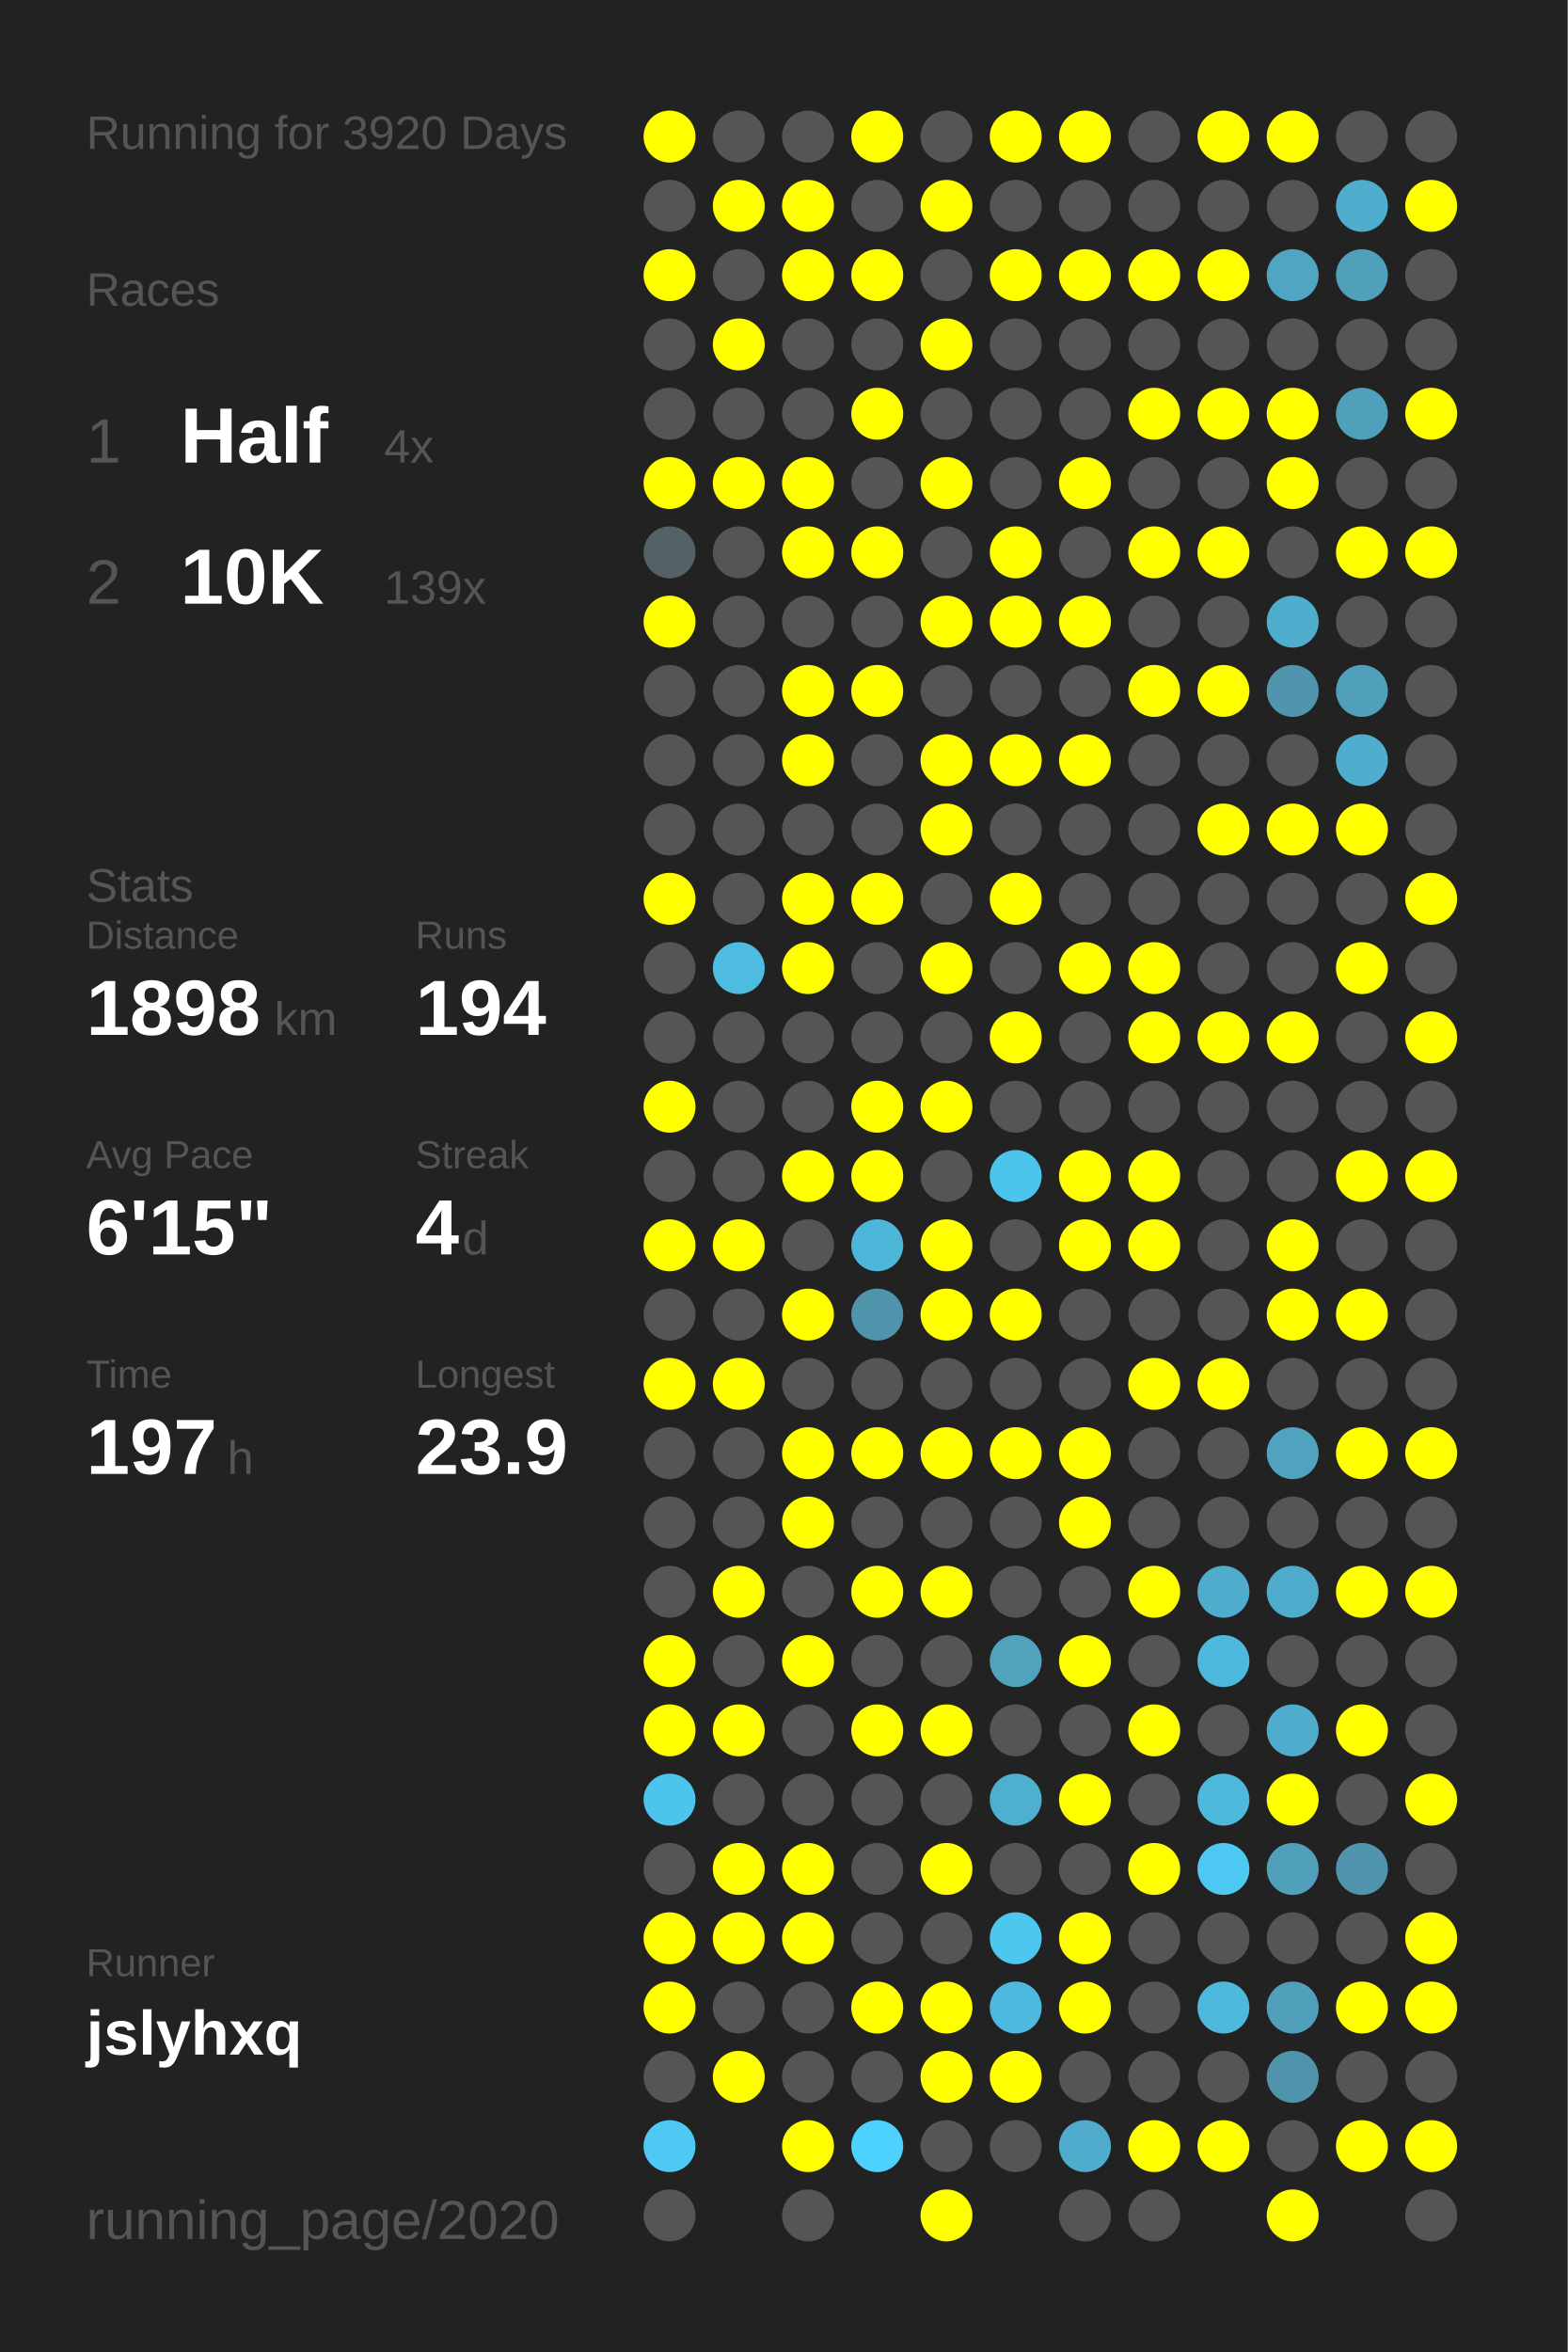
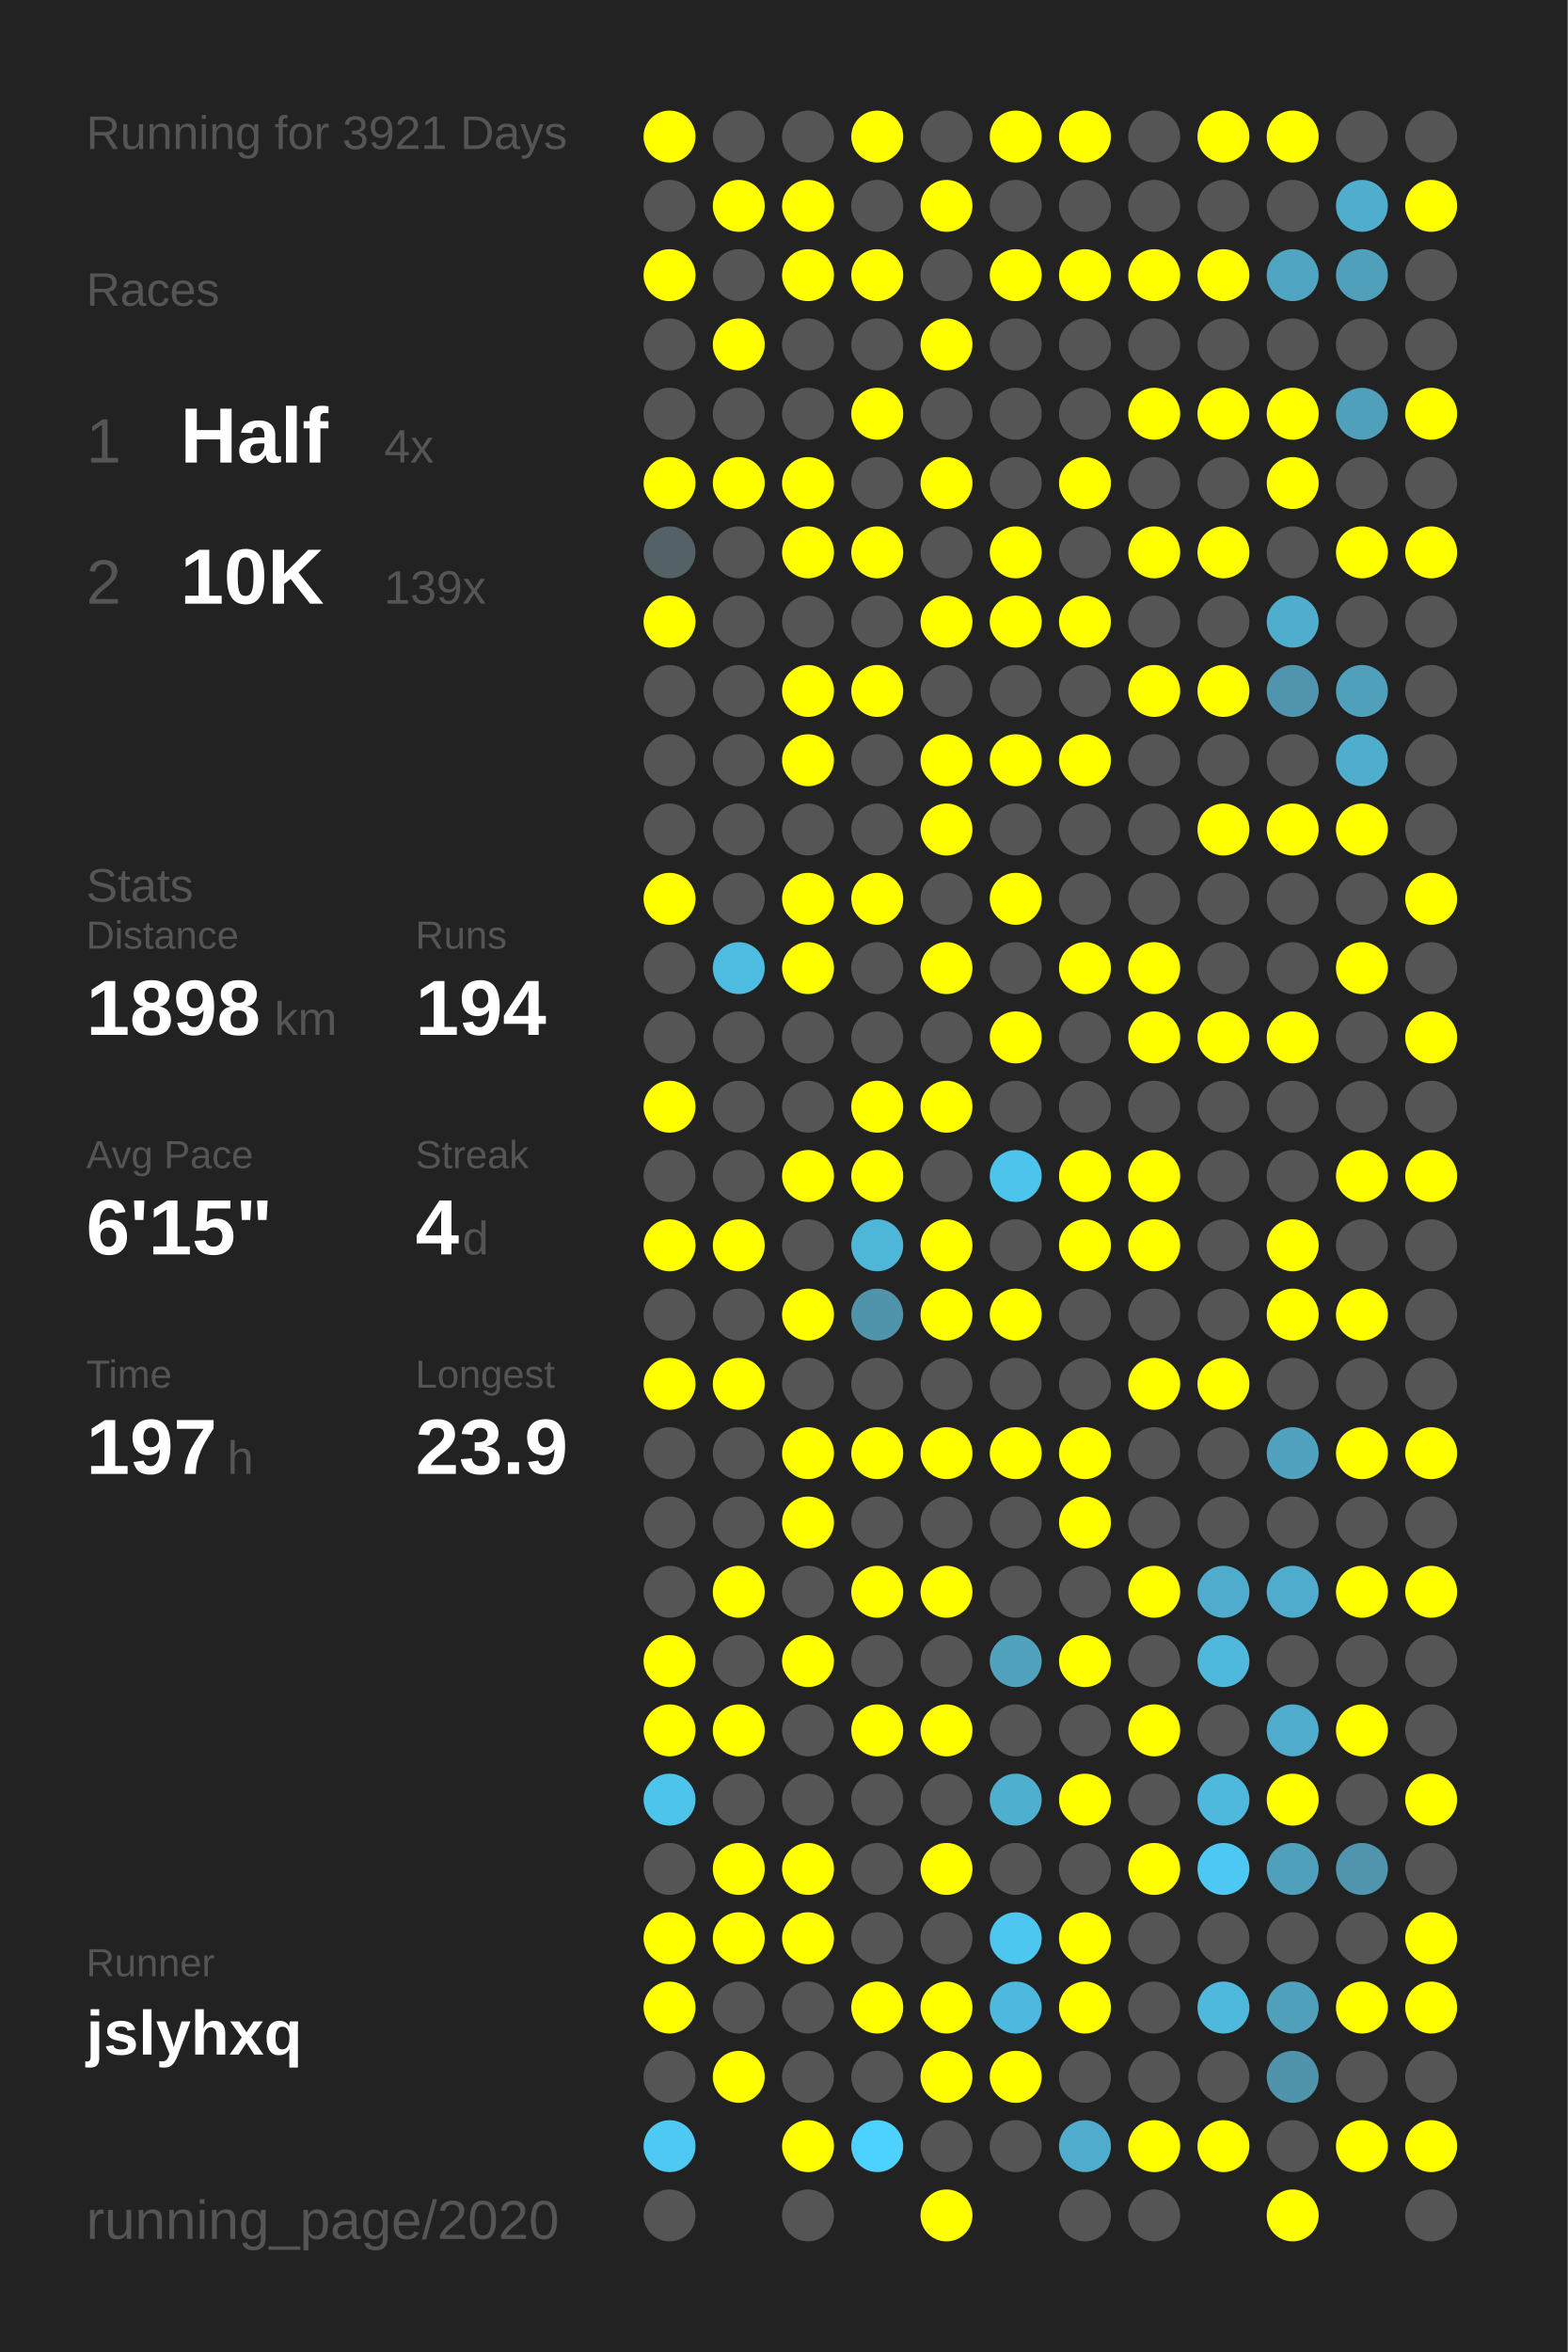
<svg xmlns="http://www.w3.org/2000/svg" baseProfile="full" height="300mm" version="1.1" viewBox="0,0,200,300" width="200mm">
  <defs />
  <rect fill="#222222" height="300" width="200" x="0" y="0" />
-   <text fill="#555555" style="font-size:6px; font-family:Arial;" x="11" y="19">Running for 3920 Days</text>
+   <text fill="#555555" style="font-size:6px; font-family:Arial;" x="11" y="19">Running for 3921 Days</text>
  <text fill="#555555" style="font-size:6px; font-family:Arial;" x="11" y="39">Races</text>
  <text fill="#555555" style="font-size:8px; font-family:Arial;" x="11" y="59">1</text>
  <text fill="#FFFFFF" style="font-size:10px; font-family:Arial; font-weight:bold;" x="23" y="59">Half</text>
  <text fill="#555555" style="font-size:6px; font-family:Arial;" x="49" y="59">4x</text>
  <text fill="#555555" style="font-size:8px; font-family:Arial;" x="11" y="77">2</text>
  <text fill="#FFFFFF" style="font-size:10px; font-family:Arial; font-weight:bold;" x="23" y="77">10K</text>
  <text fill="#555555" style="font-size:6px; font-family:Arial;" x="49" y="77">139x</text>
  <text fill="#555555" style="font-size:6px; font-family:Arial;" x="11" y="115">Stats</text>
  <text fill="#555555" style="font-size:5px; font-family:Arial;" x="11" y="121">Distance</text>
  <text fill="#FFFFFF" style="font-size:10px; font-family:Arial; font-weight:bold;" x="11" y="132">1898</text>
  <text fill="#555555" style="font-size:6px; font-family:Arial;" x="35" y="132">km</text>
  <text fill="#555555" style="font-size:5px; font-family:Arial;" x="53" y="121">Runs</text>
  <text fill="#FFFFFF" style="font-size:10px; font-family:Arial; font-weight:bold;" x="53" y="132">194</text>
  <text fill="#555555" style="font-size:5px; font-family:Arial;" x="11" y="149">Avg Pace</text>
  <text fill="#FFFFFF" style="font-size:10px; font-family:Arial; font-weight:bold;" x="11" y="160">6'15"</text>
  <text fill="#555555" style="font-size:5px; font-family:Arial;" x="53" y="149">Streak</text>
  <text fill="#FFFFFF" style="font-size:10px; font-family:Arial; font-weight:bold;" x="53" y="160">4</text>
  <text fill="#555555" style="font-size:6px; font-family:Arial;" x="59" y="160">d</text>
  <text fill="#555555" style="font-size:5px; font-family:Arial;" x="11" y="177">Time</text>
  <text fill="#FFFFFF" style="font-size:10px; font-family:Arial; font-weight:bold;" x="11" y="188">197</text>
  <text fill="#555555" style="font-size:6px; font-family:Arial;" x="29" y="188">h</text>
  <text fill="#555555" style="font-size:5px; font-family:Arial;" x="53" y="177">Longest</text>
  <text fill="#FFFFFF" style="font-size:10px; font-family:Arial; font-weight:bold;" x="53" y="188">23.9</text>
  <text fill="#555555" style="font-size:5px; font-family:Arial;" x="11" y="252.065">Runner</text>
  <text fill="#FFFFFF" style="font-size:8px; font-family:Arial; font-weight:bold;" x="11" y="262.065">jslyhxq</text>
  <text fill="#555555" style="font-size:7px; font-family:Arial;" x="11" y="285.581">running_page/2020</text>
  <circle cx="85.417" cy="17.419" fill="#FFFF00" r="3.312" />
  <circle cx="85.417" cy="26.258" fill="#555555" r="3.312" />
  <circle cx="85.417" cy="35.097" fill="#FFFF00" r="3.312" />
  <circle cx="85.417" cy="43.935" fill="#555555" r="3.312" />
  <circle cx="85.417" cy="52.774" fill="#555555" r="3.312" />
  <circle cx="85.417" cy="61.613" fill="#FFFF00" r="3.312" />
  <circle cx="85.417" cy="70.452" fill="#546267" r="3.312" />
  <circle cx="85.417" cy="79.29" fill="#FFFF00" r="3.312" />
  <circle cx="85.417" cy="88.129" fill="#555555" r="3.312" />
  <circle cx="85.417" cy="96.968" fill="#555555" r="3.312" />
  <circle cx="85.417" cy="105.806" fill="#555555" r="3.312" />
  <circle cx="85.417" cy="114.645" fill="#FFFF00" r="3.312" />
  <circle cx="85.417" cy="123.484" fill="#555555" r="3.312" />
  <circle cx="85.417" cy="132.323" fill="#555555" r="3.312" />
  <circle cx="85.417" cy="141.161" fill="#FFFF00" r="3.312" />
  <circle cx="85.417" cy="150" fill="#555555" r="3.312" />
  <circle cx="85.417" cy="158.839" fill="#FFFF00" r="3.312" />
  <circle cx="85.417" cy="167.677" fill="#555555" r="3.312" />
  <circle cx="85.417" cy="176.516" fill="#FFFF00" r="3.312" />
  <circle cx="85.417" cy="185.355" fill="#555555" r="3.312" />
  <circle cx="85.417" cy="194.194" fill="#555555" r="3.312" />
  <circle cx="85.417" cy="203.032" fill="#555555" r="3.312" />
  <circle cx="85.417" cy="211.871" fill="#FFFF00" r="3.312" />
  <circle cx="85.417" cy="220.71" fill="#FFFF00" r="3.312" />
  <circle cx="85.417" cy="229.548" fill="#4dc4eb" r="3.312" />
  <circle cx="85.417" cy="238.387" fill="#555555" r="3.312" />
  <circle cx="85.417" cy="247.226" fill="#FFFF00" r="3.312" />
  <circle cx="85.417" cy="256.065" fill="#FFFF00" r="3.312" />
  <circle cx="85.417" cy="264.903" fill="#555555" r="3.312" />
  <circle cx="85.417" cy="273.742" fill="#4dc9f4" r="3.312" />
  <circle cx="85.417" cy="282.581" fill="#555555" r="3.312" />
  <circle cx="94.25" cy="17.419" fill="#555555" r="3.312" />
  <circle cx="94.25" cy="26.258" fill="#FFFF00" r="3.312" />
  <circle cx="94.25" cy="35.097" fill="#555555" r="3.312" />
  <circle cx="94.25" cy="43.935" fill="#FFFF00" r="3.312" />
  <circle cx="94.25" cy="52.774" fill="#555555" r="3.312" />
  <circle cx="94.25" cy="61.613" fill="#FFFF00" r="3.312" />
  <circle cx="94.25" cy="70.452" fill="#555555" r="3.312" />
  <circle cx="94.25" cy="79.29" fill="#555555" r="3.312" />
  <circle cx="94.25" cy="88.129" fill="#555555" r="3.312" />
  <circle cx="94.25" cy="96.968" fill="#555555" r="3.312" />
  <circle cx="94.25" cy="105.806" fill="#555555" r="3.312" />
  <circle cx="94.25" cy="114.645" fill="#555555" r="3.312" />
  <circle cx="94.25" cy="123.484" fill="#4ebbe0" r="3.312" />
  <circle cx="94.25" cy="132.323" fill="#555555" r="3.312" />
  <circle cx="94.25" cy="141.161" fill="#555555" r="3.312" />
  <circle cx="94.25" cy="150" fill="#555555" r="3.312" />
  <circle cx="94.25" cy="158.839" fill="#FFFF00" r="3.312" />
  <circle cx="94.25" cy="167.677" fill="#555555" r="3.312" />
  <circle cx="94.25" cy="176.516" fill="#FFFF00" r="3.312" />
  <circle cx="94.25" cy="185.355" fill="#555555" r="3.312" />
  <circle cx="94.25" cy="194.194" fill="#555555" r="3.312" />
  <circle cx="94.25" cy="203.032" fill="#FFFF00" r="3.312" />
  <circle cx="94.25" cy="211.871" fill="#555555" r="3.312" />
  <circle cx="94.25" cy="220.71" fill="#FFFF00" r="3.312" />
  <circle cx="94.25" cy="229.548" fill="#555555" r="3.312" />
  <circle cx="94.25" cy="238.387" fill="#FFFF00" r="3.312" />
  <circle cx="94.25" cy="247.226" fill="#FFFF00" r="3.312" />
  <circle cx="94.25" cy="256.065" fill="#555555" r="3.312" />
  <circle cx="94.25" cy="264.903" fill="#FFFF00" r="3.312" />
  <circle cx="103.083" cy="17.419" fill="#555555" r="3.312" />
  <circle cx="103.083" cy="26.258" fill="#FFFF00" r="3.312" />
  <circle cx="103.083" cy="35.097" fill="#FFFF00" r="3.312" />
  <circle cx="103.083" cy="43.935" fill="#555555" r="3.312" />
  <circle cx="103.083" cy="52.774" fill="#555555" r="3.312" />
  <circle cx="103.083" cy="61.613" fill="#FFFF00" r="3.312" />
  <circle cx="103.083" cy="70.452" fill="#FFFF00" r="3.312" />
  <circle cx="103.083" cy="79.29" fill="#555555" r="3.312" />
  <circle cx="103.083" cy="88.129" fill="#FFFF00" r="3.312" />
  <circle cx="103.083" cy="96.968" fill="#FFFF00" r="3.312" />
  <circle cx="103.083" cy="105.806" fill="#555555" r="3.312" />
  <circle cx="103.083" cy="114.645" fill="#FFFF00" r="3.312" />
  <circle cx="103.083" cy="123.484" fill="#FFFF00" r="3.312" />
  <circle cx="103.083" cy="132.323" fill="#555555" r="3.312" />
  <circle cx="103.083" cy="141.161" fill="#555555" r="3.312" />
  <circle cx="103.083" cy="150" fill="#FFFF00" r="3.312" />
  <circle cx="103.083" cy="158.839" fill="#555555" r="3.312" />
  <circle cx="103.083" cy="167.677" fill="#FFFF00" r="3.312" />
  <circle cx="103.083" cy="176.516" fill="#555555" r="3.312" />
  <circle cx="103.083" cy="185.355" fill="#FFFF00" r="3.312" />
  <circle cx="103.083" cy="194.194" fill="#FFFF00" r="3.312" />
  <circle cx="103.083" cy="203.032" fill="#555555" r="3.312" />
  <circle cx="103.083" cy="211.871" fill="#FFFF00" r="3.312" />
  <circle cx="103.083" cy="220.71" fill="#555555" r="3.312" />
  <circle cx="103.083" cy="229.548" fill="#555555" r="3.312" />
  <circle cx="103.083" cy="238.387" fill="#FFFF00" r="3.312" />
  <circle cx="103.083" cy="247.226" fill="#FFFF00" r="3.312" />
  <circle cx="103.083" cy="256.065" fill="#555555" r="3.312" />
  <circle cx="103.083" cy="264.903" fill="#555555" r="3.312" />
  <circle cx="103.083" cy="273.742" fill="#FFFF00" r="3.312" />
  <circle cx="103.083" cy="282.581" fill="#555555" r="3.312" />
  <circle cx="111.917" cy="17.419" fill="#FFFF00" r="3.312" />
  <circle cx="111.917" cy="26.258" fill="#555555" r="3.312" />
  <circle cx="111.917" cy="35.097" fill="#FFFF00" r="3.312" />
  <circle cx="111.917" cy="43.935" fill="#555555" r="3.312" />
  <circle cx="111.917" cy="52.774" fill="#FFFF00" r="3.312" />
  <circle cx="111.917" cy="61.613" fill="#555555" r="3.312" />
  <circle cx="111.917" cy="70.452" fill="#FFFF00" r="3.312" />
  <circle cx="111.917" cy="79.29" fill="#555555" r="3.312" />
  <circle cx="111.917" cy="88.129" fill="#FFFF00" r="3.312" />
  <circle cx="111.917" cy="96.968" fill="#555555" r="3.312" />
  <circle cx="111.917" cy="105.806" fill="#555555" r="3.312" />
  <circle cx="111.917" cy="114.645" fill="#FFFF00" r="3.312" />
  <circle cx="111.917" cy="123.484" fill="#555555" r="3.312" />
  <circle cx="111.917" cy="132.323" fill="#555555" r="3.312" />
  <circle cx="111.917" cy="141.161" fill="#FFFF00" r="3.312" />
  <circle cx="111.917" cy="150" fill="#FFFF00" r="3.312" />
  <circle cx="111.917" cy="158.839" fill="#4eb6d9" r="3.312" />
  <circle cx="111.917" cy="167.677" fill="#5094ab" r="3.312" />
  <circle cx="111.917" cy="176.516" fill="#555555" r="3.312" />
  <circle cx="111.917" cy="185.355" fill="#FFFF00" r="3.312" />
  <circle cx="111.917" cy="194.194" fill="#555555" r="3.312" />
  <circle cx="111.917" cy="203.032" fill="#FFFF00" r="3.312" />
  <circle cx="111.917" cy="211.871" fill="#555555" r="3.312" />
  <circle cx="111.917" cy="220.71" fill="#FFFF00" r="3.312" />
  <circle cx="111.917" cy="229.548" fill="#555555" r="3.312" />
  <circle cx="111.917" cy="238.387" fill="#555555" r="3.312" />
  <circle cx="111.917" cy="247.226" fill="#555555" r="3.312" />
  <circle cx="111.917" cy="256.065" fill="#FFFF00" r="3.312" />
  <circle cx="111.917" cy="264.903" fill="#555555" r="3.312" />
  <circle cx="111.917" cy="273.742" fill="#4dd1fe" r="3.312" />
  <circle cx="120.75" cy="17.419" fill="#555555" r="3.312" />
  <circle cx="120.75" cy="26.258" fill="#FFFF00" r="3.312" />
  <circle cx="120.75" cy="35.097" fill="#555555" r="3.312" />
  <circle cx="120.75" cy="43.935" fill="#FFFF00" r="3.312" />
  <circle cx="120.75" cy="52.774" fill="#555555" r="3.312" />
  <circle cx="120.75" cy="61.613" fill="#FFFF00" r="3.312" />
  <circle cx="120.75" cy="70.452" fill="#555555" r="3.312" />
  <circle cx="120.75" cy="79.29" fill="#FFFF00" r="3.312" />
  <circle cx="120.75" cy="88.129" fill="#555555" r="3.312" />
  <circle cx="120.75" cy="96.968" fill="#FFFF00" r="3.312" />
  <circle cx="120.75" cy="105.806" fill="#FFFF00" r="3.312" />
  <circle cx="120.75" cy="114.645" fill="#555555" r="3.312" />
  <circle cx="120.75" cy="123.484" fill="#FFFF00" r="3.312" />
  <circle cx="120.75" cy="132.323" fill="#555555" r="3.312" />
  <circle cx="120.75" cy="141.161" fill="#FFFF00" r="3.312" />
  <circle cx="120.75" cy="150" fill="#555555" r="3.312" />
  <circle cx="120.75" cy="158.839" fill="#FFFF00" r="3.312" />
  <circle cx="120.75" cy="167.677" fill="#FFFF00" r="3.312" />
  <circle cx="120.75" cy="176.516" fill="#555555" r="3.312" />
  <circle cx="120.75" cy="185.355" fill="#FFFF00" r="3.312" />
  <circle cx="120.75" cy="194.194" fill="#555555" r="3.312" />
  <circle cx="120.75" cy="203.032" fill="#FFFF00" r="3.312" />
  <circle cx="120.75" cy="211.871" fill="#555555" r="3.312" />
  <circle cx="120.75" cy="220.71" fill="#FFFF00" r="3.312" />
  <circle cx="120.75" cy="229.548" fill="#555555" r="3.312" />
  <circle cx="120.75" cy="238.387" fill="#FFFF00" r="3.312" />
  <circle cx="120.75" cy="247.226" fill="#555555" r="3.312" />
  <circle cx="120.75" cy="256.065" fill="#FFFF00" r="3.312" />
  <circle cx="120.75" cy="264.903" fill="#FFFF00" r="3.312" />
  <circle cx="120.75" cy="273.742" fill="#555555" r="3.312" />
  <circle cx="120.75" cy="282.581" fill="#FFFF00" r="3.312" />
  <circle cx="129.583" cy="17.419" fill="#FFFF00" r="3.312" />
  <circle cx="129.583" cy="26.258" fill="#555555" r="3.312" />
  <circle cx="129.583" cy="35.097" fill="#FFFF00" r="3.312" />
  <circle cx="129.583" cy="43.935" fill="#555555" r="3.312" />
  <circle cx="129.583" cy="52.774" fill="#555555" r="3.312" />
  <circle cx="129.583" cy="61.613" fill="#555555" r="3.312" />
  <circle cx="129.583" cy="70.452" fill="#FFFF00" r="3.312" />
  <circle cx="129.583" cy="79.29" fill="#FFFF00" r="3.312" />
  <circle cx="129.583" cy="88.129" fill="#555555" r="3.312" />
  <circle cx="129.583" cy="96.968" fill="#FFFF00" r="3.312" />
  <circle cx="129.583" cy="105.806" fill="#555555" r="3.312" />
  <circle cx="129.583" cy="114.645" fill="#FFFF00" r="3.312" />
  <circle cx="129.583" cy="123.484" fill="#555555" r="3.312" />
  <circle cx="129.583" cy="132.323" fill="#FFFF00" r="3.312" />
  <circle cx="129.583" cy="141.161" fill="#555555" r="3.312" />
  <circle cx="129.583" cy="150" fill="#4dc4ec" r="3.312" />
  <circle cx="129.583" cy="158.839" fill="#555555" r="3.312" />
  <circle cx="129.583" cy="167.677" fill="#FFFF00" r="3.312" />
  <circle cx="129.583" cy="176.516" fill="#555555" r="3.312" />
  <circle cx="129.583" cy="185.355" fill="#FFFF00" r="3.312" />
  <circle cx="129.583" cy="194.194" fill="#555555" r="3.312" />
  <circle cx="129.583" cy="203.032" fill="#555555" r="3.312" />
  <circle cx="129.583" cy="211.871" fill="#50a2bd" r="3.312" />
  <circle cx="129.583" cy="220.71" fill="#555555" r="3.312" />
  <circle cx="129.583" cy="229.548" fill="#4fafcf" r="3.312" />
  <circle cx="129.583" cy="238.387" fill="#555555" r="3.312" />
  <circle cx="129.583" cy="247.226" fill="#4dc7f0" r="3.312" />
  <circle cx="129.583" cy="256.065" fill="#4eb9de" r="3.312" />
  <circle cx="129.583" cy="264.903" fill="#FFFF00" r="3.312" />
  <circle cx="129.583" cy="273.742" fill="#555555" r="3.312" />
  <circle cx="138.417" cy="17.419" fill="#FFFF00" r="3.312" />
  <circle cx="138.417" cy="26.258" fill="#555555" r="3.312" />
  <circle cx="138.417" cy="35.097" fill="#FFFF00" r="3.312" />
  <circle cx="138.417" cy="43.935" fill="#555555" r="3.312" />
  <circle cx="138.417" cy="52.774" fill="#555555" r="3.312" />
  <circle cx="138.417" cy="61.613" fill="#FFFF00" r="3.312" />
  <circle cx="138.417" cy="70.452" fill="#555555" r="3.312" />
  <circle cx="138.417" cy="79.29" fill="#FFFF00" r="3.312" />
  <circle cx="138.417" cy="88.129" fill="#555555" r="3.312" />
  <circle cx="138.417" cy="96.968" fill="#FFFF00" r="3.312" />
  <circle cx="138.417" cy="105.806" fill="#555555" r="3.312" />
  <circle cx="138.417" cy="114.645" fill="#555555" r="3.312" />
  <circle cx="138.417" cy="123.484" fill="#FFFF00" r="3.312" />
  <circle cx="138.417" cy="132.323" fill="#555555" r="3.312" />
  <circle cx="138.417" cy="141.161" fill="#555555" r="3.312" />
  <circle cx="138.417" cy="150" fill="#FFFF00" r="3.312" />
  <circle cx="138.417" cy="158.839" fill="#FFFF00" r="3.312" />
  <circle cx="138.417" cy="167.677" fill="#555555" r="3.312" />
  <circle cx="138.417" cy="176.516" fill="#555555" r="3.312" />
  <circle cx="138.417" cy="185.355" fill="#FFFF00" r="3.312" />
  <circle cx="138.417" cy="194.194" fill="#FFFF00" r="3.312" />
  <circle cx="138.417" cy="203.032" fill="#555555" r="3.312" />
  <circle cx="138.417" cy="211.871" fill="#FFFF00" r="3.312" />
  <circle cx="138.417" cy="220.71" fill="#555555" r="3.312" />
  <circle cx="138.417" cy="229.548" fill="#FFFF00" r="3.312" />
  <circle cx="138.417" cy="238.387" fill="#555555" r="3.312" />
  <circle cx="138.417" cy="247.226" fill="#FFFF00" r="3.312" />
  <circle cx="138.417" cy="256.065" fill="#FFFF00" r="3.312" />
  <circle cx="138.417" cy="264.903" fill="#555555" r="3.312" />
  <circle cx="138.417" cy="273.742" fill="#4faccc" r="3.312" />
  <circle cx="138.417" cy="282.581" fill="#555555" r="3.312" />
  <circle cx="147.25" cy="17.419" fill="#555555" r="3.312" />
  <circle cx="147.25" cy="26.258" fill="#555555" r="3.312" />
  <circle cx="147.25" cy="35.097" fill="#FFFF00" r="3.312" />
  <circle cx="147.25" cy="43.935" fill="#555555" r="3.312" />
  <circle cx="147.25" cy="52.774" fill="#FFFF00" r="3.312" />
  <circle cx="147.25" cy="61.613" fill="#555555" r="3.312" />
  <circle cx="147.25" cy="70.452" fill="#FFFF00" r="3.312" />
  <circle cx="147.25" cy="79.29" fill="#555555" r="3.312" />
  <circle cx="147.25" cy="88.129" fill="#FFFF00" r="3.312" />
  <circle cx="147.25" cy="96.968" fill="#555555" r="3.312" />
  <circle cx="147.25" cy="105.806" fill="#555555" r="3.312" />
  <circle cx="147.25" cy="114.645" fill="#555555" r="3.312" />
  <circle cx="147.25" cy="123.484" fill="#FFFF00" r="3.312" />
  <circle cx="147.25" cy="132.323" fill="#FFFF00" r="3.312" />
  <circle cx="147.25" cy="141.161" fill="#555555" r="3.312" />
  <circle cx="147.25" cy="150" fill="#FFFF00" r="3.312" />
  <circle cx="147.25" cy="158.839" fill="#FFFF00" r="3.312" />
  <circle cx="147.25" cy="167.677" fill="#555555" r="3.312" />
  <circle cx="147.25" cy="176.516" fill="#FFFF00" r="3.312" />
  <circle cx="147.25" cy="185.355" fill="#555555" r="3.312" />
  <circle cx="147.25" cy="194.194" fill="#555555" r="3.312" />
  <circle cx="147.25" cy="203.032" fill="#FFFF00" r="3.312" />
  <circle cx="147.25" cy="211.871" fill="#555555" r="3.312" />
  <circle cx="147.25" cy="220.71" fill="#FFFF00" r="3.312" />
  <circle cx="147.25" cy="229.548" fill="#555555" r="3.312" />
  <circle cx="147.25" cy="238.387" fill="#FFFF00" r="3.312" />
  <circle cx="147.25" cy="247.226" fill="#555555" r="3.312" />
  <circle cx="147.25" cy="256.065" fill="#555555" r="3.312" />
  <circle cx="147.25" cy="264.903" fill="#555555" r="3.312" />
  <circle cx="147.25" cy="273.742" fill="#FFFF00" r="3.312" />
  <circle cx="147.25" cy="282.581" fill="#555555" r="3.312" />
  <circle cx="156.083" cy="17.419" fill="#FFFF00" r="3.312" />
  <circle cx="156.083" cy="26.258" fill="#555555" r="3.312" />
  <circle cx="156.083" cy="35.097" fill="#FFFF00" r="3.312" />
  <circle cx="156.083" cy="43.935" fill="#555555" r="3.312" />
  <circle cx="156.083" cy="52.774" fill="#FFFF00" r="3.312" />
  <circle cx="156.083" cy="61.613" fill="#555555" r="3.312" />
  <circle cx="156.083" cy="70.452" fill="#FFFF00" r="3.312" />
  <circle cx="156.083" cy="79.29" fill="#555555" r="3.312" />
  <circle cx="156.083" cy="88.129" fill="#FFFF00" r="3.312" />
  <circle cx="156.083" cy="96.968" fill="#555555" r="3.312" />
  <circle cx="156.083" cy="105.806" fill="#FFFF00" r="3.312" />
  <circle cx="156.083" cy="114.645" fill="#555555" r="3.312" />
  <circle cx="156.083" cy="123.484" fill="#555555" r="3.312" />
  <circle cx="156.083" cy="132.323" fill="#FFFF00" r="3.312" />
  <circle cx="156.083" cy="141.161" fill="#555555" r="3.312" />
  <circle cx="156.083" cy="150" fill="#555555" r="3.312" />
  <circle cx="156.083" cy="158.839" fill="#555555" r="3.312" />
  <circle cx="156.083" cy="167.677" fill="#555555" r="3.312" />
  <circle cx="156.083" cy="176.516" fill="#FFFF00" r="3.312" />
  <circle cx="156.083" cy="185.355" fill="#555555" r="3.312" />
  <circle cx="156.083" cy="194.194" fill="#555555" r="3.312" />
  <circle cx="156.083" cy="203.032" fill="#4faccc" r="3.312" />
  <circle cx="156.083" cy="211.871" fill="#4eb9dd" r="3.312" />
  <circle cx="156.083" cy="220.71" fill="#555555" r="3.312" />
  <circle cx="156.083" cy="229.548" fill="#4eb9dd" r="3.312" />
  <circle cx="156.083" cy="238.387" fill="#4dc8f2" r="3.312" />
  <circle cx="156.083" cy="247.226" fill="#555555" r="3.312" />
  <circle cx="156.083" cy="256.065" fill="#4eb9dd" r="3.312" />
  <circle cx="156.083" cy="264.903" fill="#555555" r="3.312" />
  <circle cx="156.083" cy="273.742" fill="#FFFF00" r="3.312" />
  <circle cx="164.917" cy="17.419" fill="#FFFF00" r="3.312" />
  <circle cx="164.917" cy="26.258" fill="#555555" r="3.312" />
  <circle cx="164.917" cy="35.097" fill="#4fa5c2" r="3.312" />
  <circle cx="164.917" cy="43.935" fill="#555555" r="3.312" />
  <circle cx="164.917" cy="52.774" fill="#FFFF00" r="3.312" />
  <circle cx="164.917" cy="61.613" fill="#FFFF00" r="3.312" />
  <circle cx="164.917" cy="70.452" fill="#555555" r="3.312" />
  <circle cx="164.917" cy="79.29" fill="#4faece" r="3.312" />
  <circle cx="164.917" cy="88.129" fill="#5095ad" r="3.312" />
  <circle cx="164.917" cy="96.968" fill="#555555" r="3.312" />
  <circle cx="164.917" cy="105.806" fill="#FFFF00" r="3.312" />
  <circle cx="164.917" cy="114.645" fill="#555555" r="3.312" />
  <circle cx="164.917" cy="123.484" fill="#555555" r="3.312" />
  <circle cx="164.917" cy="132.323" fill="#FFFF00" r="3.312" />
  <circle cx="164.917" cy="141.161" fill="#555555" r="3.312" />
  <circle cx="164.917" cy="150" fill="#555555" r="3.312" />
  <circle cx="164.917" cy="158.839" fill="#FFFF00" r="3.312" />
  <circle cx="164.917" cy="167.677" fill="#FFFF00" r="3.312" />
  <circle cx="164.917" cy="176.516" fill="#555555" r="3.312" />
  <circle cx="164.917" cy="185.355" fill="#50a2be" r="3.312" />
  <circle cx="164.917" cy="194.194" fill="#555555" r="3.312" />
  <circle cx="164.917" cy="203.032" fill="#4faccc" r="3.312" />
  <circle cx="164.917" cy="211.871" fill="#555555" r="3.312" />
  <circle cx="164.917" cy="220.71" fill="#4faccc" r="3.312" />
  <circle cx="164.917" cy="229.548" fill="#FFFF00" r="3.312" />
  <circle cx="164.917" cy="238.387" fill="#50a0bb" r="3.312" />
  <circle cx="164.917" cy="247.226" fill="#555555" r="3.312" />
  <circle cx="164.917" cy="256.065" fill="#50a0bb" r="3.312" />
  <circle cx="164.917" cy="264.903" fill="#5094ab" r="3.312" />
  <circle cx="164.917" cy="273.742" fill="#555555" r="3.312" />
  <circle cx="164.917" cy="282.581" fill="#FFFF00" r="3.312" />
  <circle cx="173.75" cy="17.419" fill="#555555" r="3.312" />
  <circle cx="173.75" cy="26.258" fill="#4fadcd" r="3.312" />
  <circle cx="173.75" cy="35.097" fill="#50a0bb" r="3.312" />
  <circle cx="173.75" cy="43.935" fill="#555555" r="3.312" />
  <circle cx="173.75" cy="52.774" fill="#50a0bb" r="3.312" />
  <circle cx="173.75" cy="61.613" fill="#555555" r="3.312" />
  <circle cx="173.75" cy="70.452" fill="#FFFF00" r="3.312" />
  <circle cx="173.75" cy="79.29" fill="#555555" r="3.312" />
  <circle cx="173.75" cy="88.129" fill="#50a0bb" r="3.312" />
  <circle cx="173.75" cy="96.968" fill="#4fadcd" r="3.312" />
  <circle cx="173.75" cy="105.806" fill="#FFFF00" r="3.312" />
  <circle cx="173.75" cy="114.645" fill="#555555" r="3.312" />
  <circle cx="173.75" cy="123.484" fill="#FFFF00" r="3.312" />
  <circle cx="173.75" cy="132.323" fill="#555555" r="3.312" />
  <circle cx="173.75" cy="141.161" fill="#555555" r="3.312" />
  <circle cx="173.75" cy="150" fill="#FFFF00" r="3.312" />
  <circle cx="173.75" cy="158.839" fill="#555555" r="3.312" />
  <circle cx="173.75" cy="167.677" fill="#FFFF00" r="3.312" />
  <circle cx="173.75" cy="176.516" fill="#555555" r="3.312" />
  <circle cx="173.75" cy="185.355" fill="#FFFF00" r="3.312" />
  <circle cx="173.75" cy="194.194" fill="#555555" r="3.312" />
  <circle cx="173.75" cy="203.032" fill="#FFFF00" r="3.312" />
  <circle cx="173.75" cy="211.871" fill="#555555" r="3.312" />
  <circle cx="173.75" cy="220.71" fill="#FFFF00" r="3.312" />
  <circle cx="173.75" cy="229.548" fill="#555555" r="3.312" />
  <circle cx="173.75" cy="238.387" fill="#5095ad" r="3.312" />
  <circle cx="173.75" cy="247.226" fill="#555555" r="3.312" />
  <circle cx="173.75" cy="256.065" fill="#FFFF00" r="3.312" />
  <circle cx="173.75" cy="264.903" fill="#555555" r="3.312" />
  <circle cx="173.75" cy="273.742" fill="#FFFF00" r="3.312" />
  <circle cx="182.583" cy="17.419" fill="#555555" r="3.312" />
  <circle cx="182.583" cy="26.258" fill="#FFFF00" r="3.312" />
  <circle cx="182.583" cy="35.097" fill="#555555" r="3.312" />
  <circle cx="182.583" cy="43.935" fill="#555555" r="3.312" />
  <circle cx="182.583" cy="52.774" fill="#FFFF00" r="3.312" />
  <circle cx="182.583" cy="61.613" fill="#555555" r="3.312" />
  <circle cx="182.583" cy="70.452" fill="#FFFF00" r="3.312" />
  <circle cx="182.583" cy="79.29" fill="#555555" r="3.312" />
  <circle cx="182.583" cy="88.129" fill="#555555" r="3.312" />
  <circle cx="182.583" cy="96.968" fill="#555555" r="3.312" />
  <circle cx="182.583" cy="105.806" fill="#555555" r="3.312" />
  <circle cx="182.583" cy="114.645" fill="#FFFF00" r="3.312" />
  <circle cx="182.583" cy="123.484" fill="#555555" r="3.312" />
  <circle cx="182.583" cy="132.323" fill="#FFFF00" r="3.312" />
  <circle cx="182.583" cy="141.161" fill="#555555" r="3.312" />
  <circle cx="182.583" cy="150" fill="#FFFF00" r="3.312" />
  <circle cx="182.583" cy="158.839" fill="#555555" r="3.312" />
  <circle cx="182.583" cy="167.677" fill="#555555" r="3.312" />
  <circle cx="182.583" cy="176.516" fill="#555555" r="3.312" />
  <circle cx="182.583" cy="185.355" fill="#FFFF00" r="3.312" />
  <circle cx="182.583" cy="194.194" fill="#555555" r="3.312" />
  <circle cx="182.583" cy="203.032" fill="#FFFF00" r="3.312" />
  <circle cx="182.583" cy="211.871" fill="#555555" r="3.312" />
  <circle cx="182.583" cy="220.71" fill="#555555" r="3.312" />
  <circle cx="182.583" cy="229.548" fill="#FFFF00" r="3.312" />
  <circle cx="182.583" cy="238.387" fill="#555555" r="3.312" />
  <circle cx="182.583" cy="247.226" fill="#FFFF00" r="3.312" />
  <circle cx="182.583" cy="256.065" fill="#FFFF00" r="3.312" />
  <circle cx="182.583" cy="264.903" fill="#555555" r="3.312" />
  <circle cx="182.583" cy="273.742" fill="#FFFF00" r="3.312" />
  <circle cx="182.583" cy="282.581" fill="#555555" r="3.312" />
</svg>
